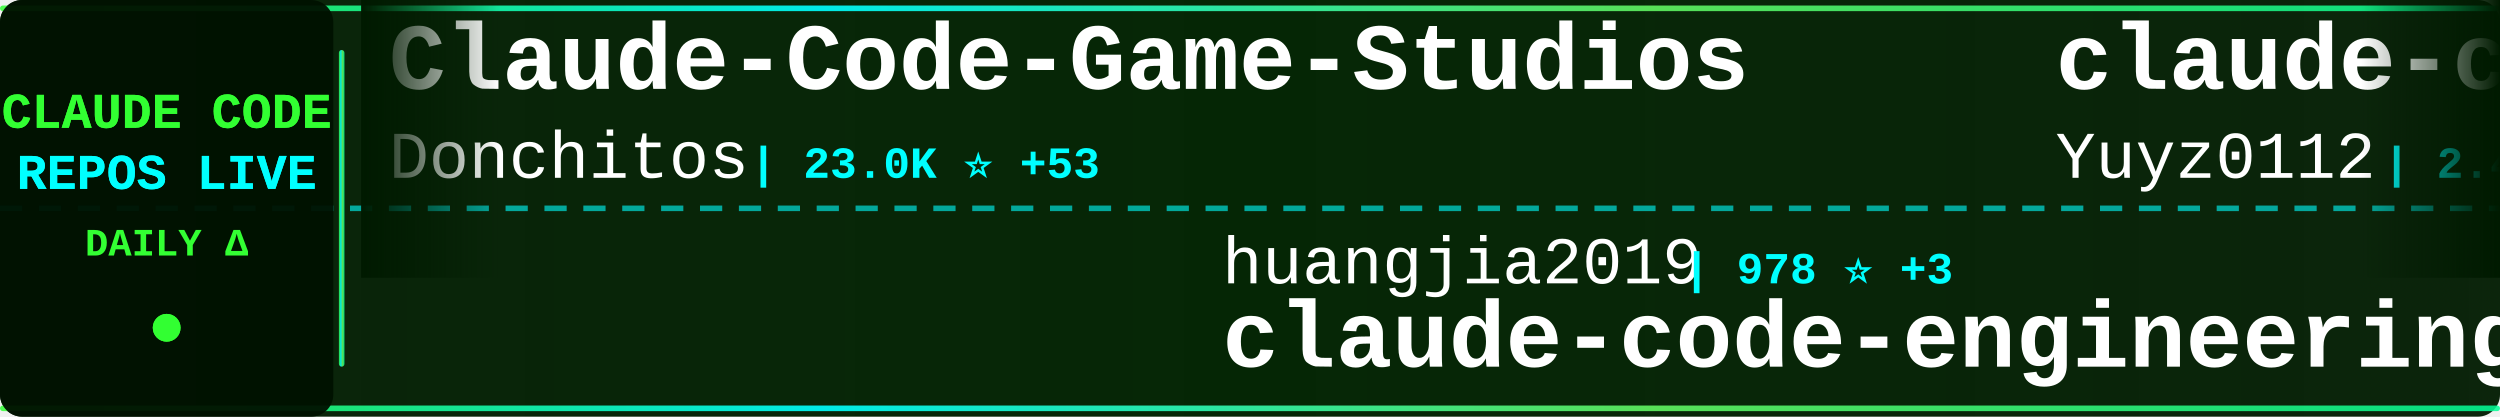
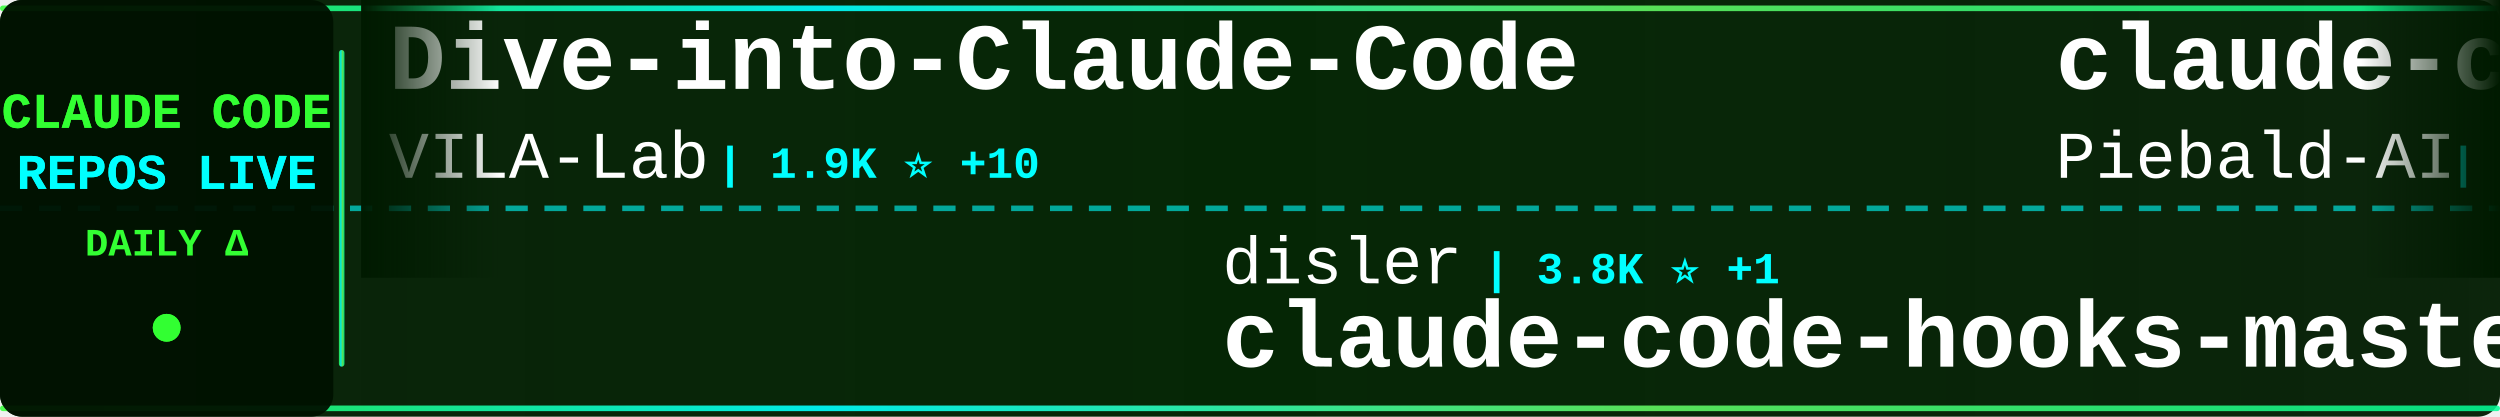
<svg xmlns="http://www.w3.org/2000/svg" width="900" height="150">
  <defs>
    <linearGradient id="tickerBg" x1="0%" y1="0%" x2="100%" y2="0%">
      <stop offset="0%" style="stop-color:#001a00;stop-opacity:0.95" />
      <stop offset="50%" style="stop-color:#002200;stop-opacity:0.98" />
      <stop offset="100%" style="stop-color:#001a00;stop-opacity:0.95" />
    </linearGradient>
    <linearGradient id="borderGrad" x1="0%" y1="0%" x2="100%" y2="0%">
      <stop offset="0%" style="stop-color:#33ff33;stop-opacity:0.85">
        <animate attributeName="stop-opacity" values="0.85;1;0.85" dur="2s" repeatCount="indefinite" />
      </stop>
      <stop offset="33%" style="stop-color:#00ffff;stop-opacity:0.9">
        <animate attributeName="stop-opacity" values="0.9;1;0.9" dur="2.2s" repeatCount="indefinite" />
      </stop>
      <stop offset="66%" style="stop-color:#66ff66;stop-opacity:0.85">
        <animate attributeName="stop-opacity" values="0.85;1;0.85" dur="1.8s" repeatCount="indefinite" />
      </stop>
      <stop offset="100%" style="stop-color:#00ff99;stop-opacity:0.85">
        <animate attributeName="stop-opacity" values="0.85;1;0.85" dur="2s" repeatCount="indefinite" />
      </stop>
    </linearGradient>
    <filter id="textGlow">
      <feGaussianBlur stdDeviation="0.1" result="coloredBlur" />
      <feMerge>
        <feMergeNode in="coloredBlur" />
        <feMergeNode in="SourceGraphic" />
      </feMerge>
    </filter>
    <filter id="metricGlow">
      <feGaussianBlur stdDeviation="0.2" result="coloredBlur" />
      <feMerge>
        <feMergeNode in="coloredBlur" />
        <feMergeNode in="SourceGraphic" />
      </feMerge>
    </filter>
    <linearGradient id="leftFade" x1="0%" y1="0%" x2="100%" y2="0%">
      <stop offset="0%" style="stop-color:#001a00;stop-opacity:1" />
      <stop offset="100%" style="stop-color:#001a00;stop-opacity:0" />
    </linearGradient>
    <linearGradient id="rightFade" x1="0%" y1="0%" x2="100%" y2="0%">
      <stop offset="0%" style="stop-color:#001a00;stop-opacity:0" />
      <stop offset="100%" style="stop-color:#001a00;stop-opacity:1" />
    </linearGradient>
  </defs>
  <rect width="900" height="150" fill="url(#tickerBg)" rx="8" />
  <rect x="0" y="2" width="900" height="2" fill="url(#borderGrad)" rx="1" />
  <rect x="0" y="146" width="900" height="2" fill="url(#borderGrad)" rx="1" />
  <line x1="0" y1="75" x2="900" y2="75" stroke="#00ffff" stroke-width="2" stroke-dasharray="8 6" opacity="0.6" />
  <rect x="0" y="0" width="120" height="150" fill="#001100" opacity="0.95" rx="8" />
  <text x="60" y="46" font-family="'Courier New', monospace" font-size="18" font-weight="bold" fill="#33ff33" text-anchor="middle" filter="url(#textGlow)">
    CLAUDE CODE
  </text>
  <text x="60" y="68" font-family="'Courier New', monospace" font-size="18" font-weight="bold" fill="#00ffff" text-anchor="middle" filter="url(#textGlow)">
    REPOS LIVE
  </text>
  <text x="60" y="92" font-family="'Courier New', monospace" font-size="14" font-weight="bold" fill="#33ff33" text-anchor="middle">
    DAILY Δ
  </text>
  <circle cx="60" cy="118" r="5" fill="#33ff33" filter="url(#metricGlow)">
    <animate attributeName="r" values="4;6;4" dur="1.5s" repeatCount="indefinite" />
    <animate attributeName="opacity" values="0.6;1;0.6" dur="1.5s" repeatCount="indefinite" />
  </circle>
  <rect x="122" y="18" width="2" height="114" fill="url(#borderGrad)" rx="1" />
  <clipPath id="tickerClip">
    <rect x="130" y="0" width="770" height="150" />
  </clipPath>
  <g clip-path="url(#tickerClip)">
    <g id="tickerItems">
      <animateTransform attributeName="transform" attributeType="XML" type="translate" from="0 0" to="-3000 0" dur="54s" repeatCount="indefinite" />
      <g transform="translate(0, 0)">
-         <text x="140" y="32" font-family="'Courier New', monospace" font-size="34" font-weight="bold" fill="#ffffff">Claude-Code-Game-Studios</text>
-         <text x="140" y="64" font-family="'Courier New', monospace" font-size="24" font-weight="normal" fill="#ffffff" opacity="1.0">Donchitos</text>
-         <text x="270" y="64" font-family="'Courier New', monospace" font-size="16" font-weight="bold" fill="#00ffff"> | 23.0K ⭐ +53</text>
+         <text x="140" y="32" font-family="'Courier New', monospace" font-size="34" font-weight="bold" fill="#ffffff">Dive-into-Claude-Code</text>
+         <text x="140" y="64" font-family="'Courier New', monospace" font-size="24" font-weight="normal" fill="#ffffff" opacity="1.0">VILA-Lab</text>
+         <text x="258" y="64" font-family="'Courier New', monospace" font-size="16" font-weight="bold" fill="#00ffff"> | 1.9K ⭐ +10</text>
      </g>
      <g transform="translate(300, 0)">
-         <text x="140" y="102" font-family="'Courier New', monospace" font-size="24" font-weight="normal" fill="#ffffff" opacity="1.0">huangjia2019</text>
-         <text x="306" y="102" font-family="'Courier New', monospace" font-size="16" font-weight="bold" fill="#00ffff"> | 978 ⭐ +3</text>
-         <text x="140" y="132" font-family="'Courier New', monospace" font-size="34" font-weight="bold" fill="#ffffff">claude-code-engineering</text>
+         <text x="140" y="102" font-family="'Courier New', monospace" font-size="24" font-weight="normal" fill="#ffffff" opacity="1.0">disler</text>
+         <text x="234" y="102" font-family="'Courier New', monospace" font-size="16" font-weight="bold" fill="#00ffff"> | 3.8K ⭐ +1</text>
+         <text x="140" y="132" font-family="'Courier New', monospace" font-size="34" font-weight="bold" fill="#ffffff">claude-code-hooks-master...</text>
      </g>
      <g transform="translate(600, 0)">
-         <text x="140" y="32" font-family="'Courier New', monospace" font-size="34" font-weight="bold" fill="#ffffff">claude-code-reverse</text>
-         <text x="140" y="64" font-family="'Courier New', monospace" font-size="24" font-weight="normal" fill="#ffffff" opacity="1.0">Yuyz0112</text>
-         <text x="258" y="64" font-family="'Courier New', monospace" font-size="16" font-weight="bold" fill="#00ffff"> | 2.4K ⭐</text>
+         <text x="140" y="32" font-family="'Courier New', monospace" font-size="34" font-weight="bold" fill="#ffffff">claude-code-system-promp...</text>
+         <text x="140" y="64" font-family="'Courier New', monospace" font-size="24" font-weight="normal" fill="#ffffff" opacity="1.0">Piebald-AI</text>
+         <text x="282" y="64" font-family="'Courier New', monospace" font-size="16" font-weight="bold" fill="#00ffff"> | 11.8K ⭐ +21</text>
      </g>
      <g transform="translate(900, 0)">
-         <text x="140" y="102" font-family="'Courier New', monospace" font-size="24" font-weight="normal" fill="#ffffff" opacity="1.0">feiskyer</text>
-         <text x="258" y="102" font-family="'Courier New', monospace" font-size="16" font-weight="bold" fill="#00ffff"> | 1.6K ⭐ +2</text>
-         <text x="140" y="132" font-family="'Courier New', monospace" font-size="34" font-weight="bold" fill="#ffffff">claude-code-settings</text>
+         <text x="140" y="102" font-family="'Courier New', monospace" font-size="24" font-weight="normal" fill="#ffffff" opacity="1.0">huangserva</text>
+         <text x="282" y="102" font-family="'Courier New', monospace" font-size="16" font-weight="bold" fill="#00ffff"> | 620 ⭐ +2</text>
+         <text x="140" y="132" font-family="'Courier New', monospace" font-size="34" font-weight="bold" fill="#ffffff">claude-code-cli</text>
      </g>
      <g transform="translate(1200, 0)">
-         <text x="140" y="32" font-family="'Courier New', monospace" font-size="34" font-weight="bold" fill="#ffffff">Claude-Code</text>
-         <text x="140" y="64" font-family="'Courier New', monospace" font-size="24" font-weight="normal" fill="#ffffff" opacity="1.0">pengchengneo</text>
-         <text x="306" y="64" font-family="'Courier New', monospace" font-size="16" font-weight="bold" fill="#00ffff"> | 1.7K ⭐ +7</text>
+         <text x="140" y="32" font-family="'Courier New', monospace" font-size="34" font-weight="bold" fill="#ffffff">collection-claude-code-s...</text>
+         <text x="140" y="64" font-family="'Courier New', monospace" font-size="24" font-weight="normal" fill="#ffffff" opacity="1.0">chauncygu</text>
+         <text x="270" y="64" font-family="'Courier New', monospace" font-size="16" font-weight="bold" fill="#00ffff"> | 2.8K ⭐ +4</text>
      </g>
      <g transform="translate(1500, 0)">
-         <text x="140" y="102" font-family="'Courier New', monospace" font-size="24" font-weight="normal" fill="#ffffff" opacity="1.0">liuup</text>
-         <text x="222" y="102" font-family="'Courier New', monospace" font-size="16" font-weight="bold" fill="#00ffff"> | 3.5K ⭐ +13</text>
-         <text x="140" y="132" font-family="'Courier New', monospace" font-size="34" font-weight="bold" fill="#ffffff">claude-code-analysis</text>
+         <text x="140" y="102" font-family="'Courier New', monospace" font-size="24" font-weight="normal" fill="#ffffff" opacity="1.0">lorryjovens-hub</text>
+         <text x="342" y="102" font-family="'Courier New', monospace" font-size="16" font-weight="bold" fill="#00ffff"> | 1.7K ⭐ +2</text>
+         <text x="140" y="132" font-family="'Courier New', monospace" font-size="34" font-weight="bold" fill="#ffffff">claude-code-rust</text>
      </g>
      <g transform="translate(1800, 0)">
-         <text x="140" y="32" font-family="'Courier New', monospace" font-size="34" font-weight="bold" fill="#ffffff">claude-code-security-rev...</text>
-         <text x="140" y="64" font-family="'Courier New', monospace" font-size="24" font-weight="normal" fill="#ffffff" opacity="1.0">anthropics</text>
-         <text x="282" y="64" font-family="'Courier New', monospace" font-size="16" font-weight="bold" fill="#00ffff"> | 5.5K ⭐ +6</text>
+         <text x="140" y="32" font-family="'Courier New', monospace" font-size="34" font-weight="bold" fill="#ffffff">claude-code-ultimate-gui...</text>
+         <text x="140" y="64" font-family="'Courier New', monospace" font-size="24" font-weight="normal" fill="#ffffff" opacity="1.0">FlorianBruniaux</text>
+         <text x="342" y="64" font-family="'Courier New', monospace" font-size="16" font-weight="bold" fill="#00ffff"> | 5.4K ⭐ +8</text>
      </g>
      <g transform="translate(2100, 0)">
-         <text x="140" y="102" font-family="'Courier New', monospace" font-size="24" font-weight="normal" fill="#ffffff" opacity="1.0">centminmod</text>
-         <text x="282" y="102" font-family="'Courier New', monospace" font-size="16" font-weight="bold" fill="#00ffff"> | 2.5K ⭐ +1</text>
-         <text x="140" y="132" font-family="'Courier New', monospace" font-size="34" font-weight="bold" fill="#ffffff">my-claude-code-setup</text>
+         <text x="140" y="102" font-family="'Courier New', monospace" font-size="24" font-weight="normal" fill="#ffffff" opacity="1.0">SeemSeam</text>
+         <text x="258" y="102" font-family="'Courier New', monospace" font-size="16" font-weight="bold" fill="#00ffff"> | 3.3K ⭐ +1</text>
+         <text x="140" y="132" font-family="'Courier New', monospace" font-size="34" font-weight="bold" fill="#ffffff">claude_codex_bridge</text>
      </g>
      <g transform="translate(2400, 0)">
-         <text x="140" y="32" font-family="'Courier New', monospace" font-size="34" font-weight="bold" fill="#ffffff">claude-code-from-source</text>
-         <text x="140" y="64" font-family="'Courier New', monospace" font-size="24" font-weight="normal" fill="#ffffff" opacity="1.0">alejandrobalderas</text>
-         <text x="366" y="64" font-family="'Courier New', monospace" font-size="16" font-weight="bold" fill="#00ffff"> | 2.7K ⭐ +9</text>
+         <text x="140" y="32" font-family="'Courier New', monospace" font-size="34" font-weight="bold" fill="#ffffff">claude-code-prompts</text>
+         <text x="140" y="64" font-family="'Courier New', monospace" font-size="24" font-weight="normal" fill="#ffffff" opacity="1.0">repowise-dev</text>
+         <text x="306" y="64" font-family="'Courier New', monospace" font-size="16" font-weight="bold" fill="#00ffff"> | 1.2K ⭐ +1</text>
      </g>
      <g transform="translate(2700, 0)">
-         <text x="140" y="102" font-family="'Courier New', monospace" font-size="24" font-weight="normal" fill="#ffffff" opacity="1.0">guanshan</text>
-         <text x="258" y="102" font-family="'Courier New', monospace" font-size="16" font-weight="bold" fill="#00ffff"> | 61 ⭐</text>
-         <text x="140" y="132" font-family="'Courier New', monospace" font-size="34" font-weight="bold" fill="#ffffff">ClaudeCode</text>
+         <text x="140" y="102" font-family="'Courier New', monospace" font-size="24" font-weight="normal" fill="#ffffff" opacity="1.0">rohitg00</text>
+         <text x="258" y="102" font-family="'Courier New', monospace" font-size="16" font-weight="bold" fill="#00ffff"> | 2.3K ⭐ +5</text>
+         <text x="140" y="132" font-family="'Courier New', monospace" font-size="34" font-weight="bold" fill="#ffffff">awesome-claude-code-tool...</text>
      </g>
      <g transform="translate(3000, 0)">
-         <text x="140" y="32" font-family="'Courier New', monospace" font-size="34" font-weight="bold" fill="#ffffff">Claude-Code-Game-Studios</text>
-         <text x="140" y="64" font-family="'Courier New', monospace" font-size="24" font-weight="normal" fill="#ffffff" opacity="1.0">Donchitos</text>
-         <text x="270" y="64" font-family="'Courier New', monospace" font-size="16" font-weight="bold" fill="#00ffff"> | 23.0K ⭐ +53</text>
+         <text x="140" y="32" font-family="'Courier New', monospace" font-size="34" font-weight="bold" fill="#ffffff">Dive-into-Claude-Code</text>
+         <text x="140" y="64" font-family="'Courier New', monospace" font-size="24" font-weight="normal" fill="#ffffff" opacity="1.0">VILA-Lab</text>
+         <text x="258" y="64" font-family="'Courier New', monospace" font-size="16" font-weight="bold" fill="#00ffff"> | 1.9K ⭐ +10</text>
      </g>
      <g transform="translate(3300, 0)">
-         <text x="140" y="102" font-family="'Courier New', monospace" font-size="24" font-weight="normal" fill="#ffffff" opacity="1.0">huangjia2019</text>
-         <text x="306" y="102" font-family="'Courier New', monospace" font-size="16" font-weight="bold" fill="#00ffff"> | 978 ⭐ +3</text>
-         <text x="140" y="132" font-family="'Courier New', monospace" font-size="34" font-weight="bold" fill="#ffffff">claude-code-engineering</text>
+         <text x="140" y="102" font-family="'Courier New', monospace" font-size="24" font-weight="normal" fill="#ffffff" opacity="1.0">disler</text>
+         <text x="234" y="102" font-family="'Courier New', monospace" font-size="16" font-weight="bold" fill="#00ffff"> | 3.8K ⭐ +1</text>
+         <text x="140" y="132" font-family="'Courier New', monospace" font-size="34" font-weight="bold" fill="#ffffff">claude-code-hooks-master...</text>
      </g>
      <g transform="translate(3600, 0)">
-         <text x="140" y="32" font-family="'Courier New', monospace" font-size="34" font-weight="bold" fill="#ffffff">claude-code-reverse</text>
-         <text x="140" y="64" font-family="'Courier New', monospace" font-size="24" font-weight="normal" fill="#ffffff" opacity="1.0">Yuyz0112</text>
-         <text x="258" y="64" font-family="'Courier New', monospace" font-size="16" font-weight="bold" fill="#00ffff"> | 2.4K ⭐</text>
+         <text x="140" y="32" font-family="'Courier New', monospace" font-size="34" font-weight="bold" fill="#ffffff">claude-code-system-promp...</text>
+         <text x="140" y="64" font-family="'Courier New', monospace" font-size="24" font-weight="normal" fill="#ffffff" opacity="1.0">Piebald-AI</text>
+         <text x="282" y="64" font-family="'Courier New', monospace" font-size="16" font-weight="bold" fill="#00ffff"> | 11.8K ⭐ +21</text>
      </g>
      <g transform="translate(3900, 0)">
-         <text x="140" y="102" font-family="'Courier New', monospace" font-size="24" font-weight="normal" fill="#ffffff" opacity="1.0">feiskyer</text>
-         <text x="258" y="102" font-family="'Courier New', monospace" font-size="16" font-weight="bold" fill="#00ffff"> | 1.6K ⭐ +2</text>
-         <text x="140" y="132" font-family="'Courier New', monospace" font-size="34" font-weight="bold" fill="#ffffff">claude-code-settings</text>
+         <text x="140" y="102" font-family="'Courier New', monospace" font-size="24" font-weight="normal" fill="#ffffff" opacity="1.0">huangserva</text>
+         <text x="282" y="102" font-family="'Courier New', monospace" font-size="16" font-weight="bold" fill="#00ffff"> | 620 ⭐ +2</text>
+         <text x="140" y="132" font-family="'Courier New', monospace" font-size="34" font-weight="bold" fill="#ffffff">claude-code-cli</text>
      </g>
    </g>
  </g>
  <rect x="130" y="0" width="50" height="100" fill="url(#leftFade)" />
  <rect x="850" y="0" width="50" height="100" fill="url(#rightFade)" />
</svg>
